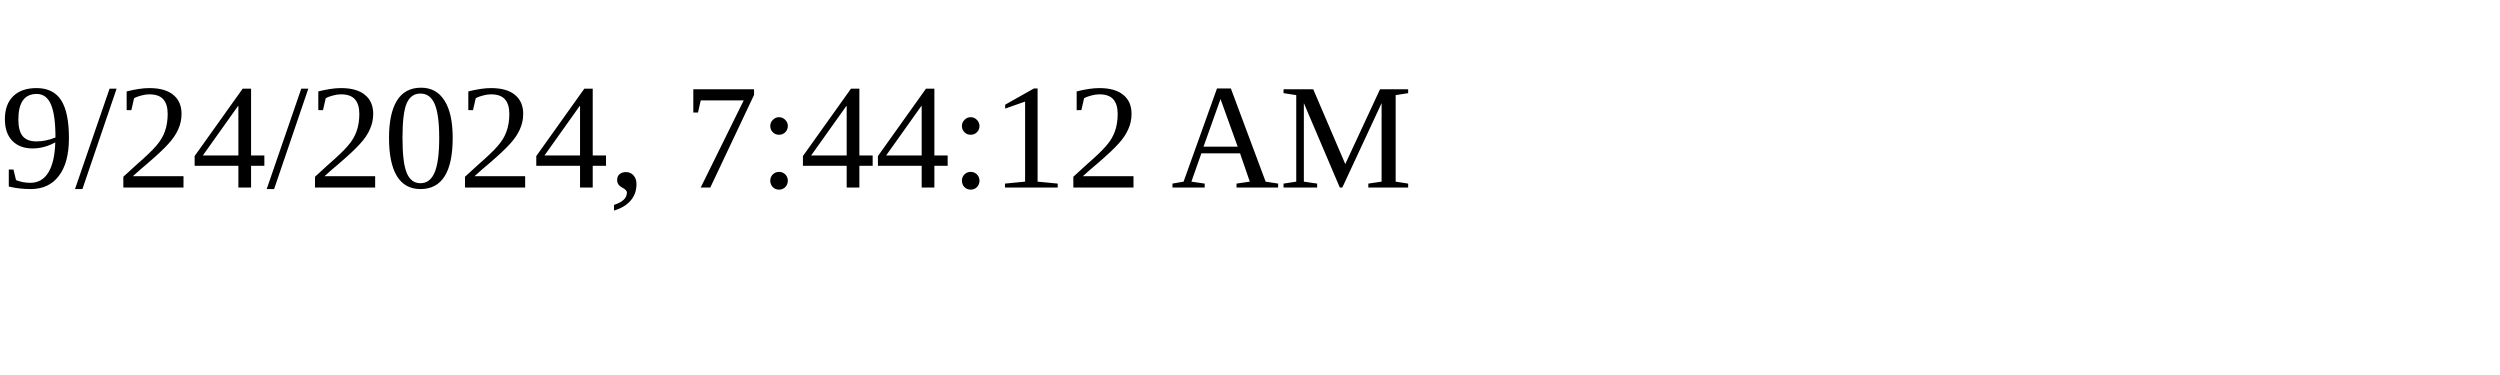
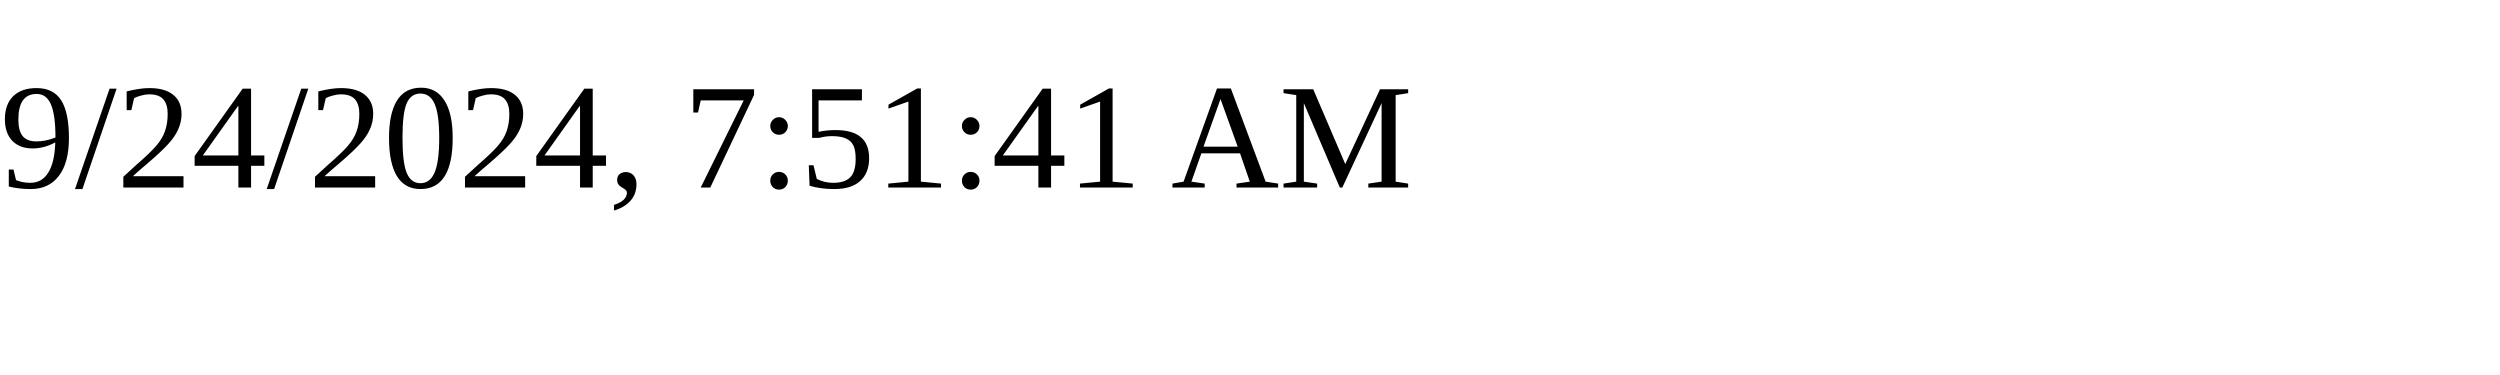
<svg xmlns="http://www.w3.org/2000/svg" height="30" width="200">
-   <text x="0" y="15">9/24/2024, 7:44:12 AM</text>
+   <text x="0" y="15">9/24/2024, 7:51:41 AM</text>
</svg>
